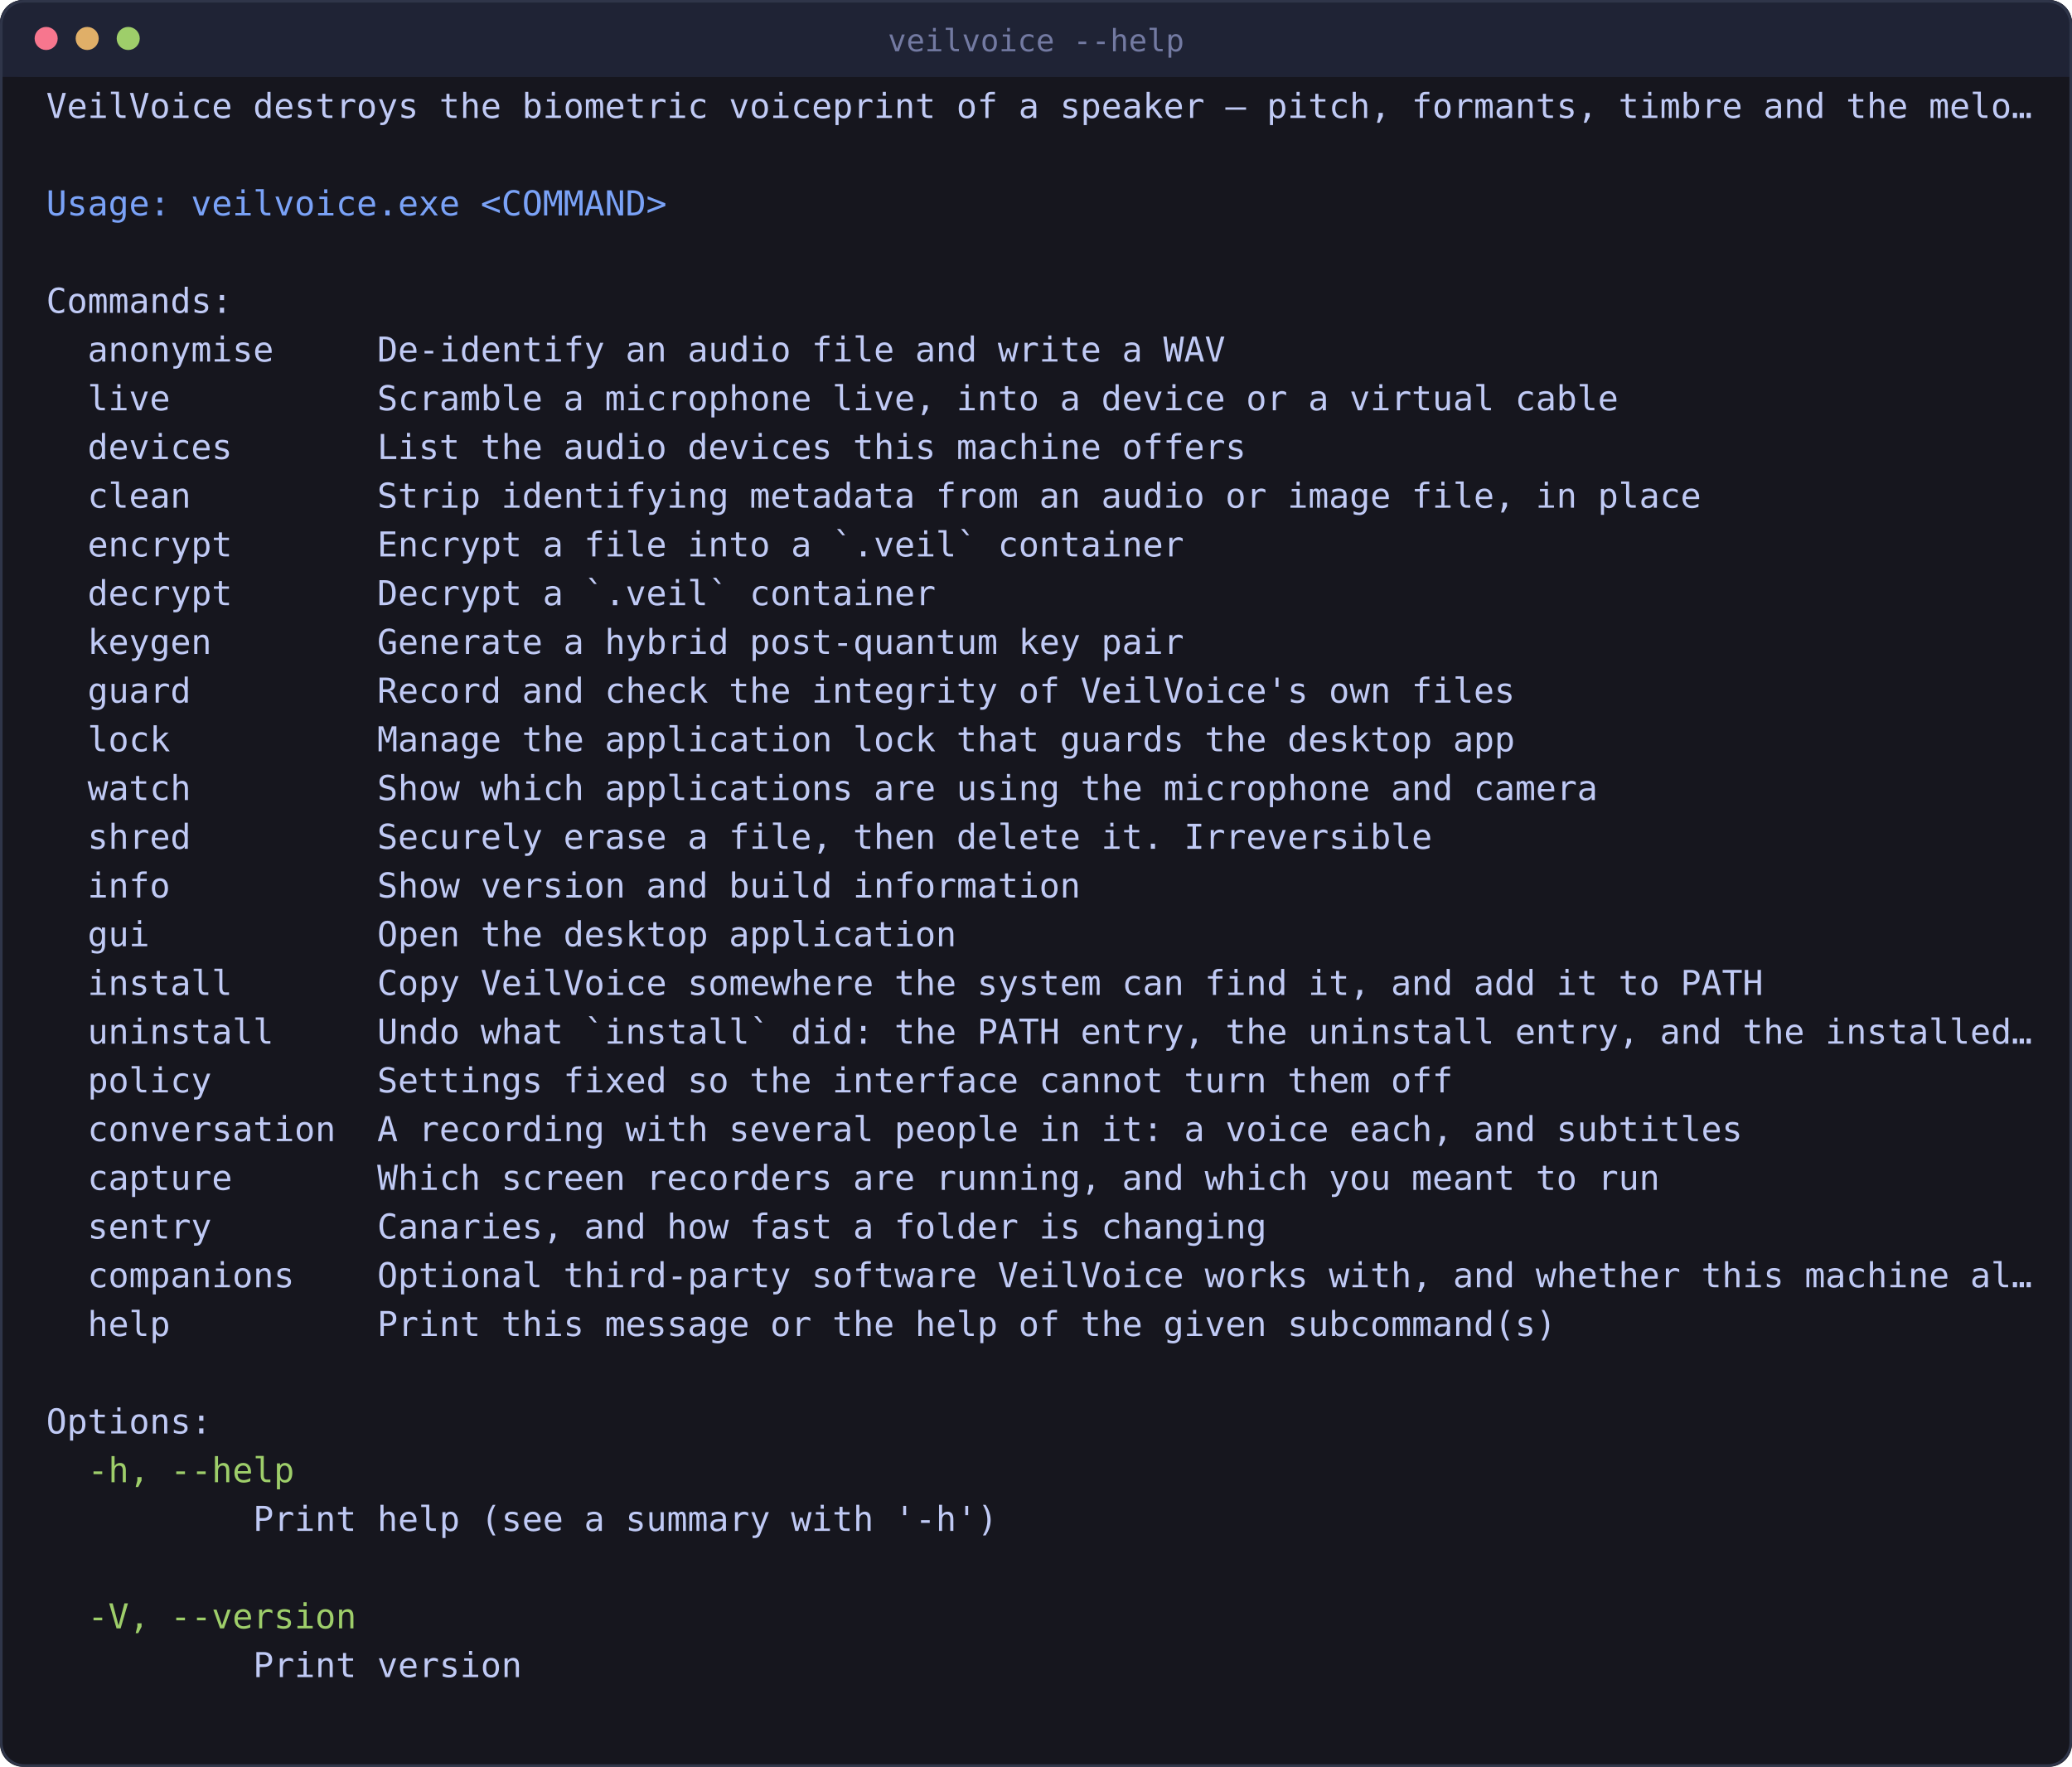
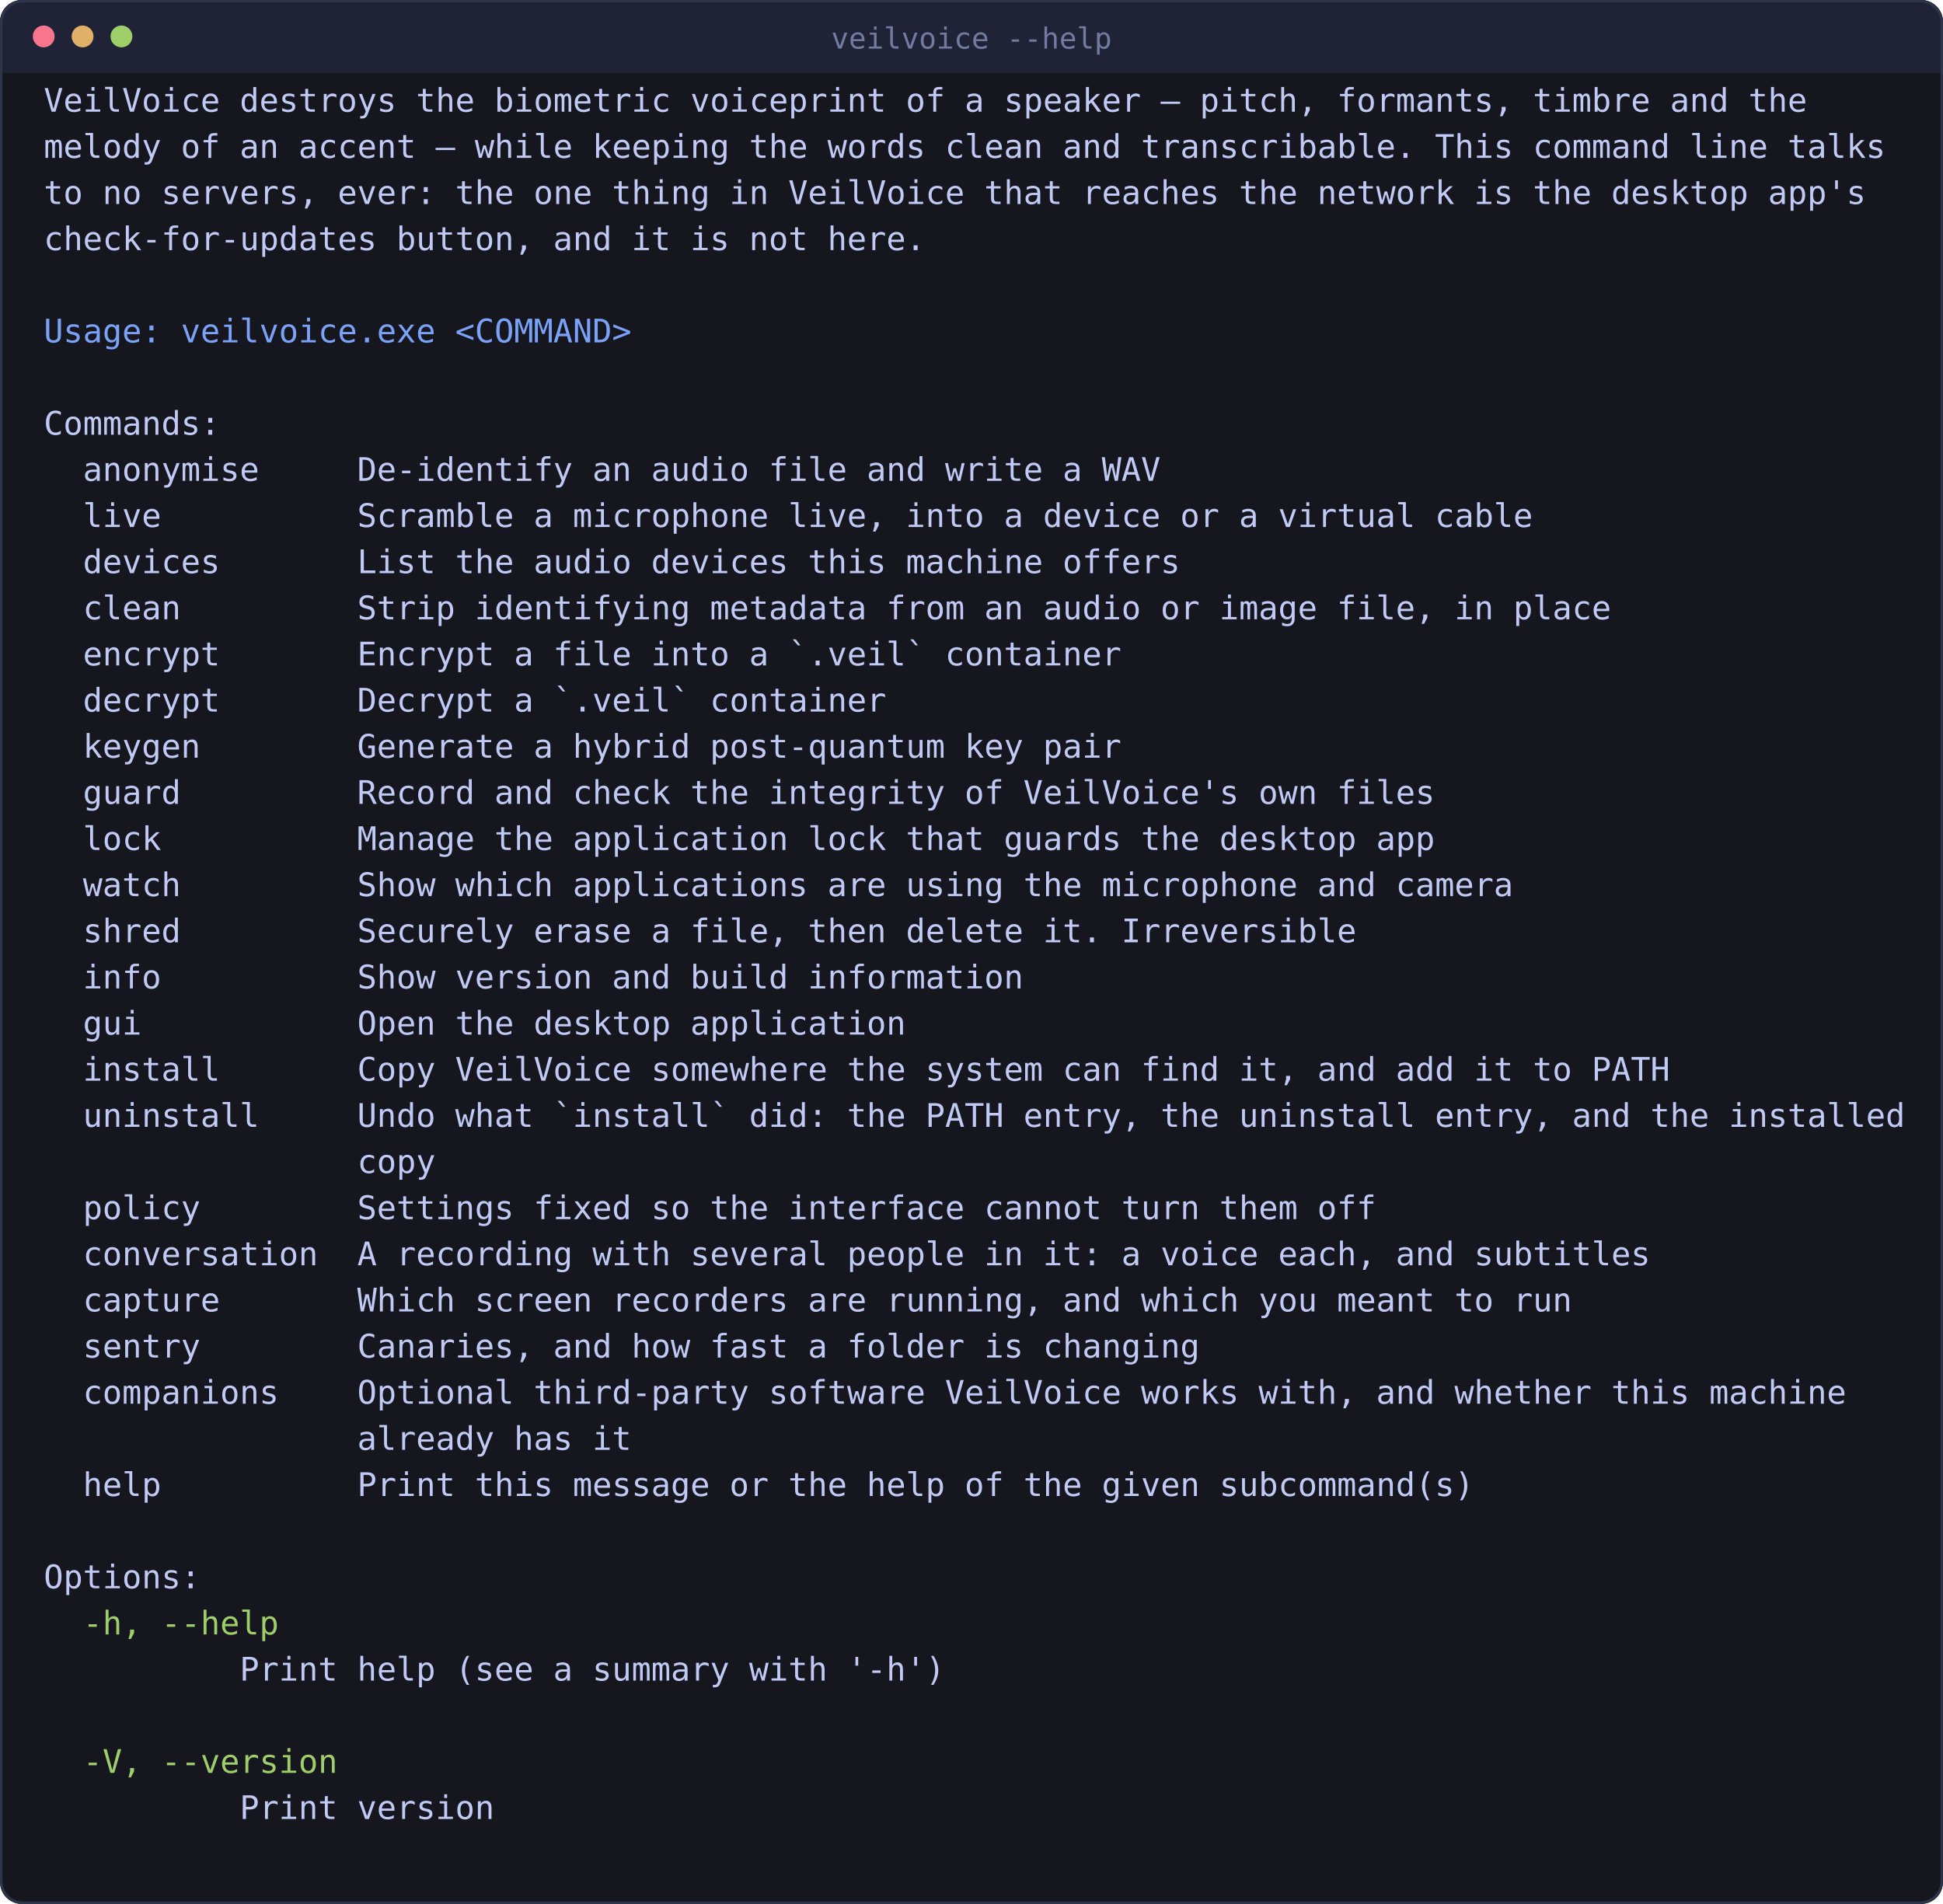
- <svg xmlns="http://www.w3.org/2000/svg" viewBox="0 0 808 689" width="808" height="689" style="max-width:100%;height:auto" role="img" aria-label="what the command line offers">
-   <rect x="0" y="0" width="808" height="689" rx="9" fill="#16161e" />
-   <rect x="0" y="0" width="808" height="30" rx="9" fill="#1f2335" />
-   <rect x="0" y="21" width="808" height="9" fill="#1f2335" />
-   <rect x="0.5" y="0.5" width="807" height="688" rx="9" fill="none" stroke="#2f3549" />
+ <svg xmlns="http://www.w3.org/2000/svg" viewBox="0 0 800 784" width="800" height="784" style="max-width:100%;height:auto" role="img" aria-label="what the command line offers">
+   <rect x="0" y="0" width="800" height="784" rx="9" fill="#16161e" />
+   <rect x="0" y="0" width="800" height="30" rx="9" fill="#1f2335" />
+   <rect x="0" y="21" width="800" height="9" fill="#1f2335" />
+   <rect x="0.5" y="0.5" width="799" height="783" rx="9" fill="none" stroke="#2f3549" />
  <circle cx="18" cy="15" r="4.5" fill="#f7768e" />
  <circle cx="34" cy="15" r="4.5" fill="#e0af68" />
  <circle cx="50" cy="15" r="4.5" fill="#9ece6a" />
-   <text x="404" y="20" font-family="ui-monospace, SFMono-Regular, Menlo, Consolas, monospace" font-size="12" fill="#737aa2" text-anchor="middle">veilvoice --help</text>
-   <text x="18.0" y="46.0" font-family="ui-monospace, SFMono-Regular, Menlo, Consolas, monospace" font-size="13.4" fill="#c0caf5" xml:space="preserve">VeilVoice destroys the biometric voiceprint of a speaker — pitch, formants, timbre and the melo…</text>
-   <text x="18.0" y="84.0" font-family="ui-monospace, SFMono-Regular, Menlo, Consolas, monospace" font-size="13.4" fill="#7aa2f7" xml:space="preserve">Usage: veilvoice.exe &lt;COMMAND&gt;</text>
-   <text x="18.0" y="122.0" font-family="ui-monospace, SFMono-Regular, Menlo, Consolas, monospace" font-size="13.4" fill="#c0caf5" xml:space="preserve">Commands:</text>
-   <text x="18.0" y="141.0" font-family="ui-monospace, SFMono-Regular, Menlo, Consolas, monospace" font-size="13.4" fill="#c0caf5" xml:space="preserve">  anonymise     De-identify an audio file and write a WAV</text>
-   <text x="18.0" y="160.0" font-family="ui-monospace, SFMono-Regular, Menlo, Consolas, monospace" font-size="13.4" fill="#c0caf5" xml:space="preserve">  live          Scramble a microphone live, into a device or a virtual cable</text>
-   <text x="18.0" y="179.0" font-family="ui-monospace, SFMono-Regular, Menlo, Consolas, monospace" font-size="13.4" fill="#c0caf5" xml:space="preserve">  devices       List the audio devices this machine offers</text>
-   <text x="18.0" y="198.0" font-family="ui-monospace, SFMono-Regular, Menlo, Consolas, monospace" font-size="13.4" fill="#c0caf5" xml:space="preserve">  clean         Strip identifying metadata from an audio or image file, in place</text>
-   <text x="18.0" y="217.0" font-family="ui-monospace, SFMono-Regular, Menlo, Consolas, monospace" font-size="13.4" fill="#c0caf5" xml:space="preserve">  encrypt       Encrypt a file into a `.veil` container</text>
-   <text x="18.0" y="236.0" font-family="ui-monospace, SFMono-Regular, Menlo, Consolas, monospace" font-size="13.4" fill="#c0caf5" xml:space="preserve">  decrypt       Decrypt a `.veil` container</text>
-   <text x="18.0" y="255.0" font-family="ui-monospace, SFMono-Regular, Menlo, Consolas, monospace" font-size="13.4" fill="#c0caf5" xml:space="preserve">  keygen        Generate a hybrid post-quantum key pair</text>
-   <text x="18.0" y="274.0" font-family="ui-monospace, SFMono-Regular, Menlo, Consolas, monospace" font-size="13.4" fill="#c0caf5" xml:space="preserve">  guard         Record and check the integrity of VeilVoice's own files</text>
-   <text x="18.0" y="293.0" font-family="ui-monospace, SFMono-Regular, Menlo, Consolas, monospace" font-size="13.4" fill="#c0caf5" xml:space="preserve">  lock          Manage the application lock that guards the desktop app</text>
-   <text x="18.0" y="312.0" font-family="ui-monospace, SFMono-Regular, Menlo, Consolas, monospace" font-size="13.4" fill="#c0caf5" xml:space="preserve">  watch         Show which applications are using the microphone and camera</text>
-   <text x="18.0" y="331.0" font-family="ui-monospace, SFMono-Regular, Menlo, Consolas, monospace" font-size="13.4" fill="#c0caf5" xml:space="preserve">  shred         Securely erase a file, then delete it. Irreversible</text>
-   <text x="18.0" y="350.0" font-family="ui-monospace, SFMono-Regular, Menlo, Consolas, monospace" font-size="13.4" fill="#c0caf5" xml:space="preserve">  info          Show version and build information</text>
-   <text x="18.0" y="369.0" font-family="ui-monospace, SFMono-Regular, Menlo, Consolas, monospace" font-size="13.4" fill="#c0caf5" xml:space="preserve">  gui           Open the desktop application</text>
-   <text x="18.0" y="388.0" font-family="ui-monospace, SFMono-Regular, Menlo, Consolas, monospace" font-size="13.4" fill="#c0caf5" xml:space="preserve">  install       Copy VeilVoice somewhere the system can find it, and add it to PATH</text>
-   <text x="18.0" y="407.0" font-family="ui-monospace, SFMono-Regular, Menlo, Consolas, monospace" font-size="13.4" fill="#c0caf5" xml:space="preserve">  uninstall     Undo what `install` did: the PATH entry, the uninstall entry, and the installed…</text>
-   <text x="18.0" y="426.0" font-family="ui-monospace, SFMono-Regular, Menlo, Consolas, monospace" font-size="13.4" fill="#c0caf5" xml:space="preserve">  policy        Settings fixed so the interface cannot turn them off</text>
-   <text x="18.0" y="445.0" font-family="ui-monospace, SFMono-Regular, Menlo, Consolas, monospace" font-size="13.4" fill="#c0caf5" xml:space="preserve">  conversation  A recording with several people in it: a voice each, and subtitles</text>
-   <text x="18.0" y="464.0" font-family="ui-monospace, SFMono-Regular, Menlo, Consolas, monospace" font-size="13.4" fill="#c0caf5" xml:space="preserve">  capture       Which screen recorders are running, and which you meant to run</text>
-   <text x="18.0" y="483.0" font-family="ui-monospace, SFMono-Regular, Menlo, Consolas, monospace" font-size="13.4" fill="#c0caf5" xml:space="preserve">  sentry        Canaries, and how fast a folder is changing</text>
-   <text x="18.0" y="502.0" font-family="ui-monospace, SFMono-Regular, Menlo, Consolas, monospace" font-size="13.4" fill="#c0caf5" xml:space="preserve">  companions    Optional third-party software VeilVoice works with, and whether this machine al…</text>
-   <text x="18.0" y="521.0" font-family="ui-monospace, SFMono-Regular, Menlo, Consolas, monospace" font-size="13.4" fill="#c0caf5" xml:space="preserve">  help          Print this message or the help of the given subcommand(s)</text>
-   <text x="18.0" y="559.0" font-family="ui-monospace, SFMono-Regular, Menlo, Consolas, monospace" font-size="13.4" fill="#c0caf5" xml:space="preserve">Options:</text>
-   <text x="18.0" y="578.0" font-family="ui-monospace, SFMono-Regular, Menlo, Consolas, monospace" font-size="13.4" fill="#9ece6a" xml:space="preserve">  -h, --help</text>
-   <text x="18.0" y="597.0" font-family="ui-monospace, SFMono-Regular, Menlo, Consolas, monospace" font-size="13.4" fill="#c0caf5" xml:space="preserve">          Print help (see a summary with '-h')</text>
-   <text x="18.0" y="635.0" font-family="ui-monospace, SFMono-Regular, Menlo, Consolas, monospace" font-size="13.4" fill="#9ece6a" xml:space="preserve">  -V, --version</text>
-   <text x="18.0" y="654.0" font-family="ui-monospace, SFMono-Regular, Menlo, Consolas, monospace" font-size="13.4" fill="#c0caf5" xml:space="preserve">          Print version</text>
+   <text x="400" y="20" font-family="ui-monospace, SFMono-Regular, Menlo, Consolas, monospace" font-size="12" fill="#737aa2" text-anchor="middle">veilvoice --help</text>
+   <text x="18.0" y="46.0" font-family="ui-monospace, SFMono-Regular, Menlo, Consolas, monospace" font-size="13.4" fill="#c0caf5" xml:space="preserve">VeilVoice destroys the biometric voiceprint of a speaker — pitch, formants, timbre and the</text>
+   <text x="18.0" y="65.0" font-family="ui-monospace, SFMono-Regular, Menlo, Consolas, monospace" font-size="13.4" fill="#c0caf5" xml:space="preserve">melody of an accent — while keeping the words clean and transcribable. This command line talks</text>
+   <text x="18.0" y="84.0" font-family="ui-monospace, SFMono-Regular, Menlo, Consolas, monospace" font-size="13.4" fill="#c0caf5" xml:space="preserve">to no servers, ever: the one thing in VeilVoice that reaches the network is the desktop app's</text>
+   <text x="18.0" y="103.0" font-family="ui-monospace, SFMono-Regular, Menlo, Consolas, monospace" font-size="13.4" fill="#c0caf5" xml:space="preserve">check-for-updates button, and it is not here.</text>
+   <text x="18.0" y="141.0" font-family="ui-monospace, SFMono-Regular, Menlo, Consolas, monospace" font-size="13.4" fill="#7aa2f7" xml:space="preserve">Usage: veilvoice.exe &lt;COMMAND&gt;</text>
+   <text x="18.0" y="179.0" font-family="ui-monospace, SFMono-Regular, Menlo, Consolas, monospace" font-size="13.4" fill="#c0caf5" xml:space="preserve">Commands:</text>
+   <text x="18.0" y="198.0" font-family="ui-monospace, SFMono-Regular, Menlo, Consolas, monospace" font-size="13.4" fill="#c0caf5" xml:space="preserve">  anonymise     De-identify an audio file and write a WAV</text>
+   <text x="18.0" y="217.0" font-family="ui-monospace, SFMono-Regular, Menlo, Consolas, monospace" font-size="13.4" fill="#c0caf5" xml:space="preserve">  live          Scramble a microphone live, into a device or a virtual cable</text>
+   <text x="18.0" y="236.0" font-family="ui-monospace, SFMono-Regular, Menlo, Consolas, monospace" font-size="13.4" fill="#c0caf5" xml:space="preserve">  devices       List the audio devices this machine offers</text>
+   <text x="18.0" y="255.0" font-family="ui-monospace, SFMono-Regular, Menlo, Consolas, monospace" font-size="13.4" fill="#c0caf5" xml:space="preserve">  clean         Strip identifying metadata from an audio or image file, in place</text>
+   <text x="18.0" y="274.0" font-family="ui-monospace, SFMono-Regular, Menlo, Consolas, monospace" font-size="13.4" fill="#c0caf5" xml:space="preserve">  encrypt       Encrypt a file into a `.veil` container</text>
+   <text x="18.0" y="293.0" font-family="ui-monospace, SFMono-Regular, Menlo, Consolas, monospace" font-size="13.4" fill="#c0caf5" xml:space="preserve">  decrypt       Decrypt a `.veil` container</text>
+   <text x="18.0" y="312.0" font-family="ui-monospace, SFMono-Regular, Menlo, Consolas, monospace" font-size="13.4" fill="#c0caf5" xml:space="preserve">  keygen        Generate a hybrid post-quantum key pair</text>
+   <text x="18.0" y="331.0" font-family="ui-monospace, SFMono-Regular, Menlo, Consolas, monospace" font-size="13.4" fill="#c0caf5" xml:space="preserve">  guard         Record and check the integrity of VeilVoice's own files</text>
+   <text x="18.0" y="350.0" font-family="ui-monospace, SFMono-Regular, Menlo, Consolas, monospace" font-size="13.4" fill="#c0caf5" xml:space="preserve">  lock          Manage the application lock that guards the desktop app</text>
+   <text x="18.0" y="369.0" font-family="ui-monospace, SFMono-Regular, Menlo, Consolas, monospace" font-size="13.4" fill="#c0caf5" xml:space="preserve">  watch         Show which applications are using the microphone and camera</text>
+   <text x="18.0" y="388.0" font-family="ui-monospace, SFMono-Regular, Menlo, Consolas, monospace" font-size="13.4" fill="#c0caf5" xml:space="preserve">  shred         Securely erase a file, then delete it. Irreversible</text>
+   <text x="18.0" y="407.0" font-family="ui-monospace, SFMono-Regular, Menlo, Consolas, monospace" font-size="13.4" fill="#c0caf5" xml:space="preserve">  info          Show version and build information</text>
+   <text x="18.0" y="426.0" font-family="ui-monospace, SFMono-Regular, Menlo, Consolas, monospace" font-size="13.4" fill="#c0caf5" xml:space="preserve">  gui           Open the desktop application</text>
+   <text x="18.0" y="445.0" font-family="ui-monospace, SFMono-Regular, Menlo, Consolas, monospace" font-size="13.4" fill="#c0caf5" xml:space="preserve">  install       Copy VeilVoice somewhere the system can find it, and add it to PATH</text>
+   <text x="18.0" y="464.0" font-family="ui-monospace, SFMono-Regular, Menlo, Consolas, monospace" font-size="13.4" fill="#c0caf5" xml:space="preserve">  uninstall     Undo what `install` did: the PATH entry, the uninstall entry, and the installed</text>
+   <text x="18.0" y="483.0" font-family="ui-monospace, SFMono-Regular, Menlo, Consolas, monospace" font-size="13.4" fill="#c0caf5" xml:space="preserve">                copy</text>
+   <text x="18.0" y="502.0" font-family="ui-monospace, SFMono-Regular, Menlo, Consolas, monospace" font-size="13.4" fill="#c0caf5" xml:space="preserve">  policy        Settings fixed so the interface cannot turn them off</text>
+   <text x="18.0" y="521.0" font-family="ui-monospace, SFMono-Regular, Menlo, Consolas, monospace" font-size="13.4" fill="#c0caf5" xml:space="preserve">  conversation  A recording with several people in it: a voice each, and subtitles</text>
+   <text x="18.0" y="540.0" font-family="ui-monospace, SFMono-Regular, Menlo, Consolas, monospace" font-size="13.4" fill="#c0caf5" xml:space="preserve">  capture       Which screen recorders are running, and which you meant to run</text>
+   <text x="18.0" y="559.0" font-family="ui-monospace, SFMono-Regular, Menlo, Consolas, monospace" font-size="13.4" fill="#c0caf5" xml:space="preserve">  sentry        Canaries, and how fast a folder is changing</text>
+   <text x="18.0" y="578.0" font-family="ui-monospace, SFMono-Regular, Menlo, Consolas, monospace" font-size="13.4" fill="#c0caf5" xml:space="preserve">  companions    Optional third-party software VeilVoice works with, and whether this machine</text>
+   <text x="18.0" y="597.0" font-family="ui-monospace, SFMono-Regular, Menlo, Consolas, monospace" font-size="13.4" fill="#c0caf5" xml:space="preserve">                already has it</text>
+   <text x="18.0" y="616.0" font-family="ui-monospace, SFMono-Regular, Menlo, Consolas, monospace" font-size="13.4" fill="#c0caf5" xml:space="preserve">  help          Print this message or the help of the given subcommand(s)</text>
+   <text x="18.0" y="654.0" font-family="ui-monospace, SFMono-Regular, Menlo, Consolas, monospace" font-size="13.4" fill="#c0caf5" xml:space="preserve">Options:</text>
+   <text x="18.0" y="673.0" font-family="ui-monospace, SFMono-Regular, Menlo, Consolas, monospace" font-size="13.4" fill="#9ece6a" xml:space="preserve">  -h, --help</text>
+   <text x="18.0" y="692.0" font-family="ui-monospace, SFMono-Regular, Menlo, Consolas, monospace" font-size="13.4" fill="#c0caf5" xml:space="preserve">          Print help (see a summary with '-h')</text>
+   <text x="18.0" y="730.0" font-family="ui-monospace, SFMono-Regular, Menlo, Consolas, monospace" font-size="13.4" fill="#9ece6a" xml:space="preserve">  -V, --version</text>
+   <text x="18.0" y="749.0" font-family="ui-monospace, SFMono-Regular, Menlo, Consolas, monospace" font-size="13.4" fill="#c0caf5" xml:space="preserve">          Print version</text>
</svg>
